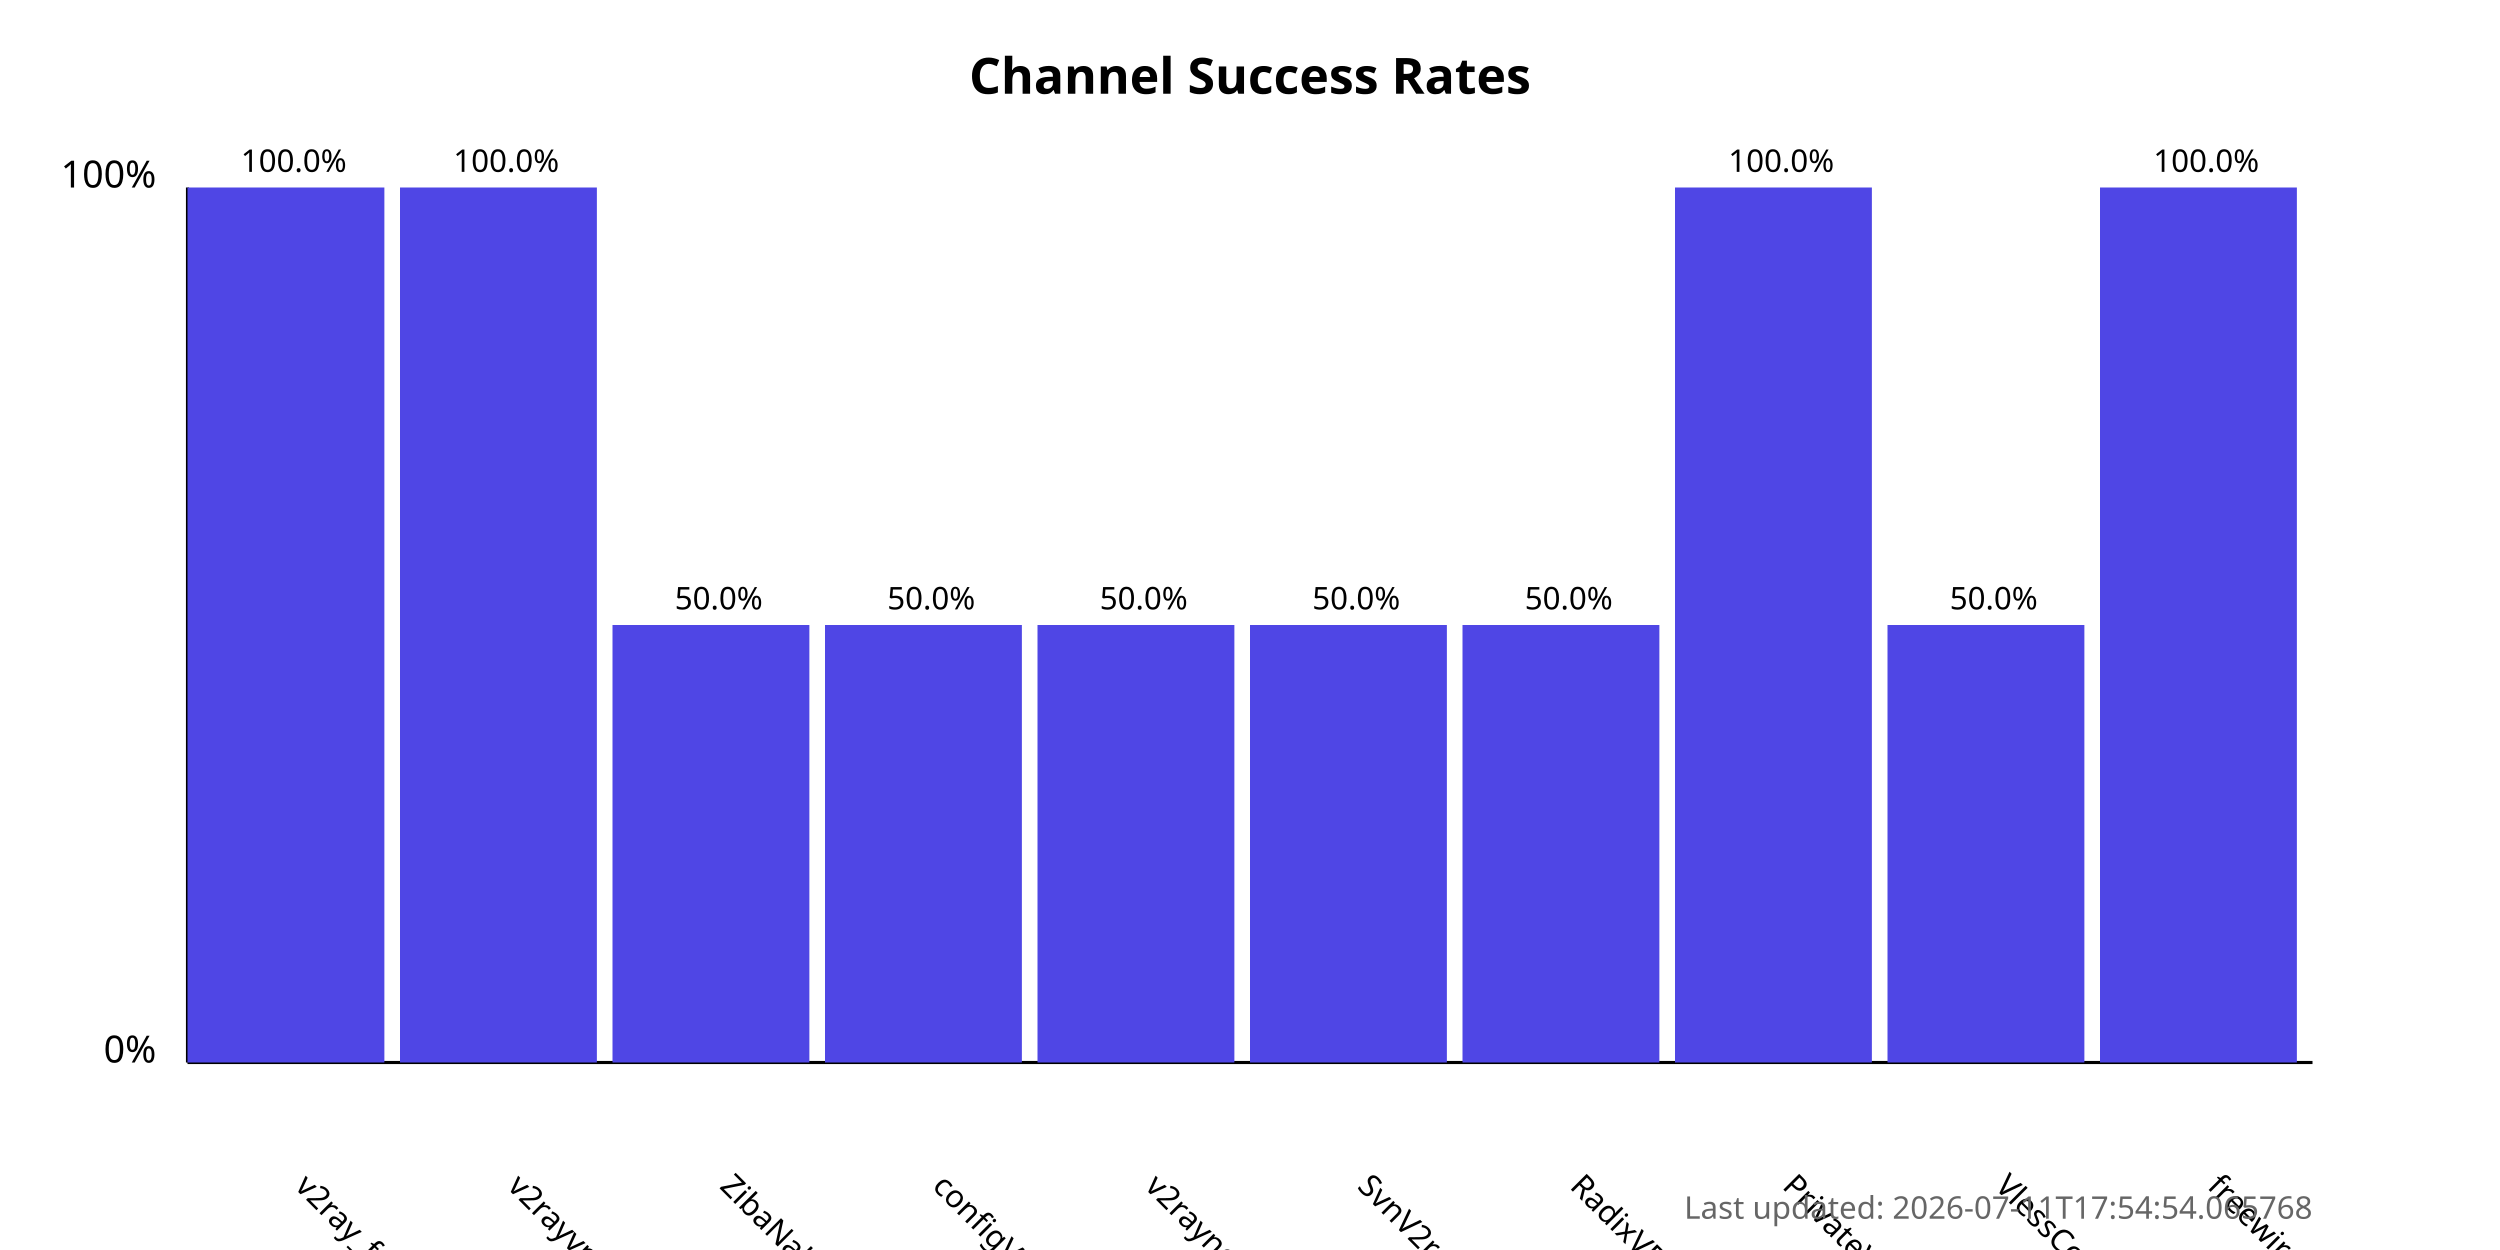
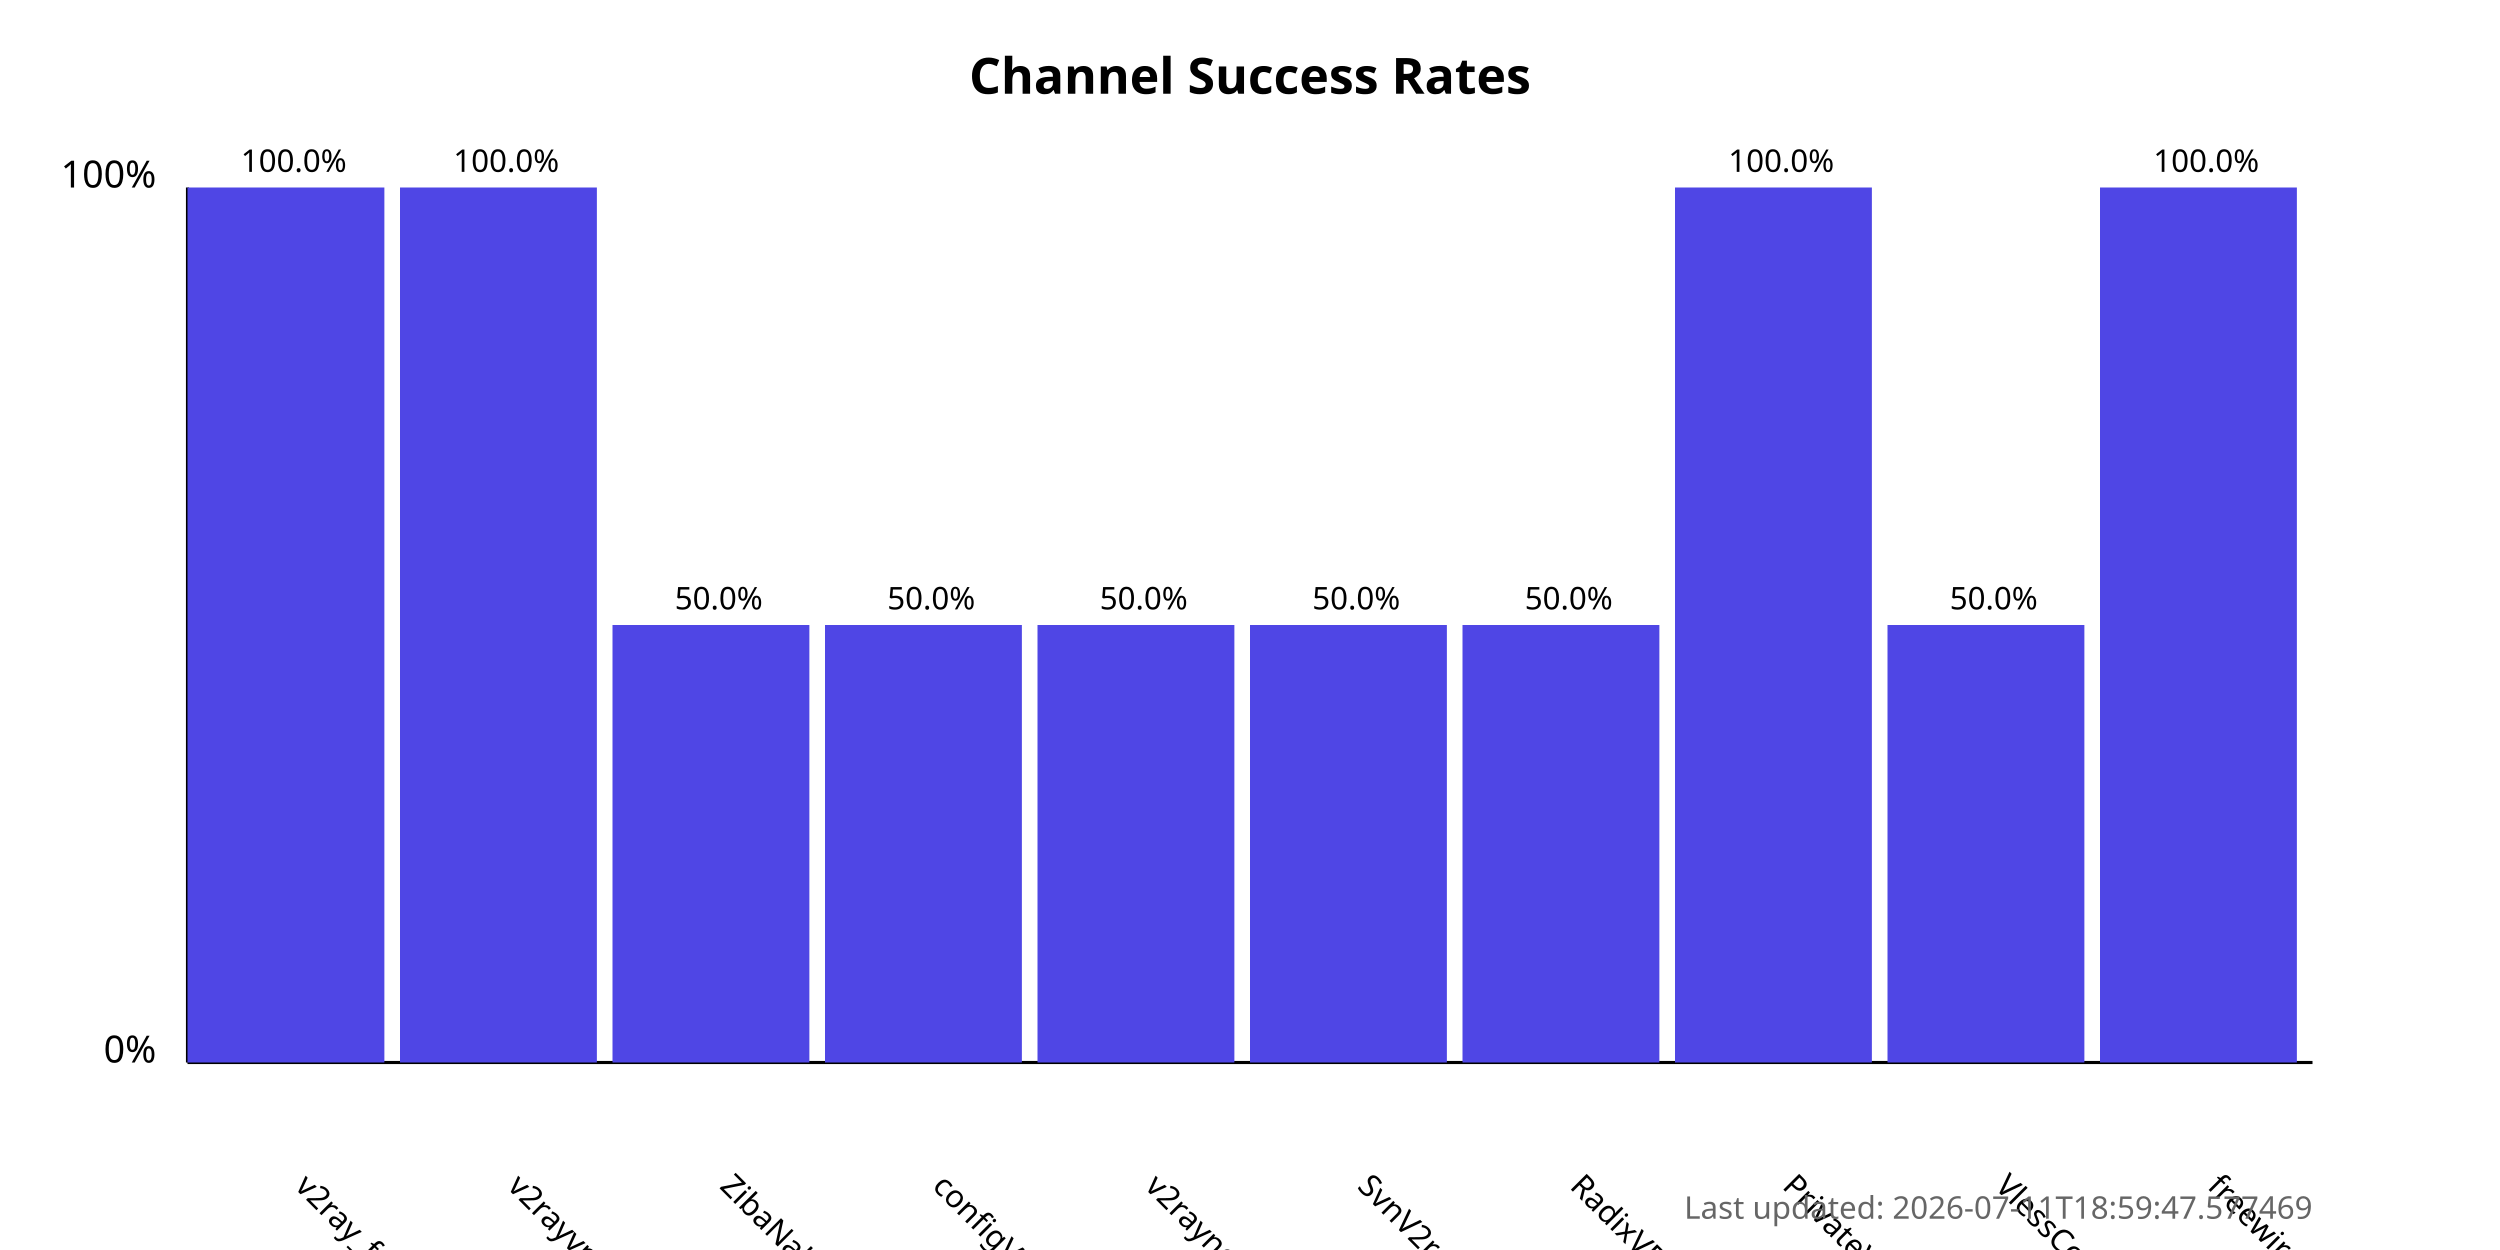
<svg xmlns="http://www.w3.org/2000/svg" width="800" height="400">
  <style>
            .chart-title { font: bold 16px sans-serif; }
            .axis-label { font: 12px sans-serif; }
            .tick-label { font: 10px sans-serif; }
            .bar { fill: #4f46e5; }
            .bar:hover { fill: #6366f1; }
            .timestamp { font: 10px sans-serif; fill: #666; }
        </style>
  <text x="400.0" y="30" text-anchor="middle" class="chart-title">
            Channel Success Rates
        </text>
  <line x1="60" y1="340" x2="60" y2="60" stroke="black" stroke-width="1" />
  <line x1="60" y1="340" x2="740" y2="340" stroke="black" stroke-width="1" />
  <text x="50" y="340" text-anchor="end" class="axis-label">0%</text>
  <text x="50" y="60" text-anchor="end" class="axis-label">100%</text>
  <g>
    <rect x="60" y="60.0" width="63.0" height="280.0" class="bar" />
    <text x="94.0" y="380" transform="rotate(45, 94.0, 380)" text-anchor="start" class="tick-label">
                v2ray_free_conf
            </text>
    <text x="94.0" y="55.0" text-anchor="middle" class="tick-label">
                100.0%
            </text>
  </g>
  <g>
    <rect x="128.0" y="60.0" width="63.0" height="280.0" class="bar" />
    <text x="162.0" y="380" transform="rotate(45, 162.0, 380)" text-anchor="start" class="tick-label">
                v2rayvpno
            </text>
    <text x="162.0" y="55.0" text-anchor="middle" class="tick-label">
                100.0%
            </text>
  </g>
  <g>
    <rect x="196.0" y="200.0" width="63.0" height="140.0" class="bar" />
    <text x="230.0" y="380" transform="rotate(45, 230.0, 380)" text-anchor="start" class="tick-label">
                ZibaNabz
            </text>
    <text x="230.0" y="195.0" text-anchor="middle" class="tick-label">
                50.0%
            </text>
  </g>
  <g>
    <rect x="264.0" y="200.0" width="63.0" height="140.0" class="bar" />
    <text x="298.0" y="380" transform="rotate(45, 298.0, 380)" text-anchor="start" class="tick-label">
                configV2rayForFree
            </text>
    <text x="298.0" y="195.0" text-anchor="middle" class="tick-label">
                50.0%
            </text>
  </g>
  <g>
    <rect x="332.0" y="200.0" width="63.0" height="140.0" class="bar" />
    <text x="366.0" y="380" transform="rotate(45, 366.0, 380)" text-anchor="start" class="tick-label">
                v2rayngvpn
            </text>
    <text x="366.0" y="195.0" text-anchor="middle" class="tick-label">
                50.0%
            </text>
  </g>
  <g>
    <rect x="400.0" y="200.0" width="63.0" height="140.0" class="bar" />
    <text x="434.0" y="380" transform="rotate(45, 434.0, 380)" text-anchor="start" class="tick-label">
                SvnV2ray
            </text>
    <text x="434.0" y="195.0" text-anchor="middle" class="tick-label">
                50.0%
            </text>
  </g>
  <g>
    <rect x="468.0" y="200.0" width="63.0" height="140.0" class="bar" />
    <text x="502.0" y="380" transform="rotate(45, 502.0, 380)" text-anchor="start" class="tick-label">
                RadixVPN
            </text>
    <text x="502.0" y="195.0" text-anchor="middle" class="tick-label">
                50.0%
            </text>
  </g>
  <g>
    <rect x="536.0" y="60.0" width="63.0" height="280.0" class="bar" />
    <text x="570.0" y="380" transform="rotate(45, 570.0, 380)" text-anchor="start" class="tick-label">
                PrivateVPNs
            </text>
    <text x="570.0" y="55.0" text-anchor="middle" class="tick-label">
                100.0%
            </text>
  </g>
  <g>
    <rect x="604.0" y="200.0" width="63.0" height="140.0" class="bar" />
    <text x="638.0" y="380" transform="rotate(45, 638.0, 380)" text-anchor="start" class="tick-label">
                VlessConfig
            </text>
    <text x="638.0" y="195.0" text-anchor="middle" class="tick-label">
                50.0%
            </text>
  </g>
  <g>
    <rect x="672.0" y="60.0" width="63.0" height="280.0" class="bar" />
    <text x="706.0" y="380" transform="rotate(45, 706.0, 380)" text-anchor="start" class="tick-label">
                freewireguard
            </text>
    <text x="706.0" y="55.0" text-anchor="middle" class="tick-label">
                100.0%
            </text>
  </g>
  <text x="740" y="390" text-anchor="end" class="timestamp">
-             Last updated: 2026-07-11T17:54:54.065768
+             Last updated: 2026-07-11T18:59:47.577469
        </text>
</svg>
